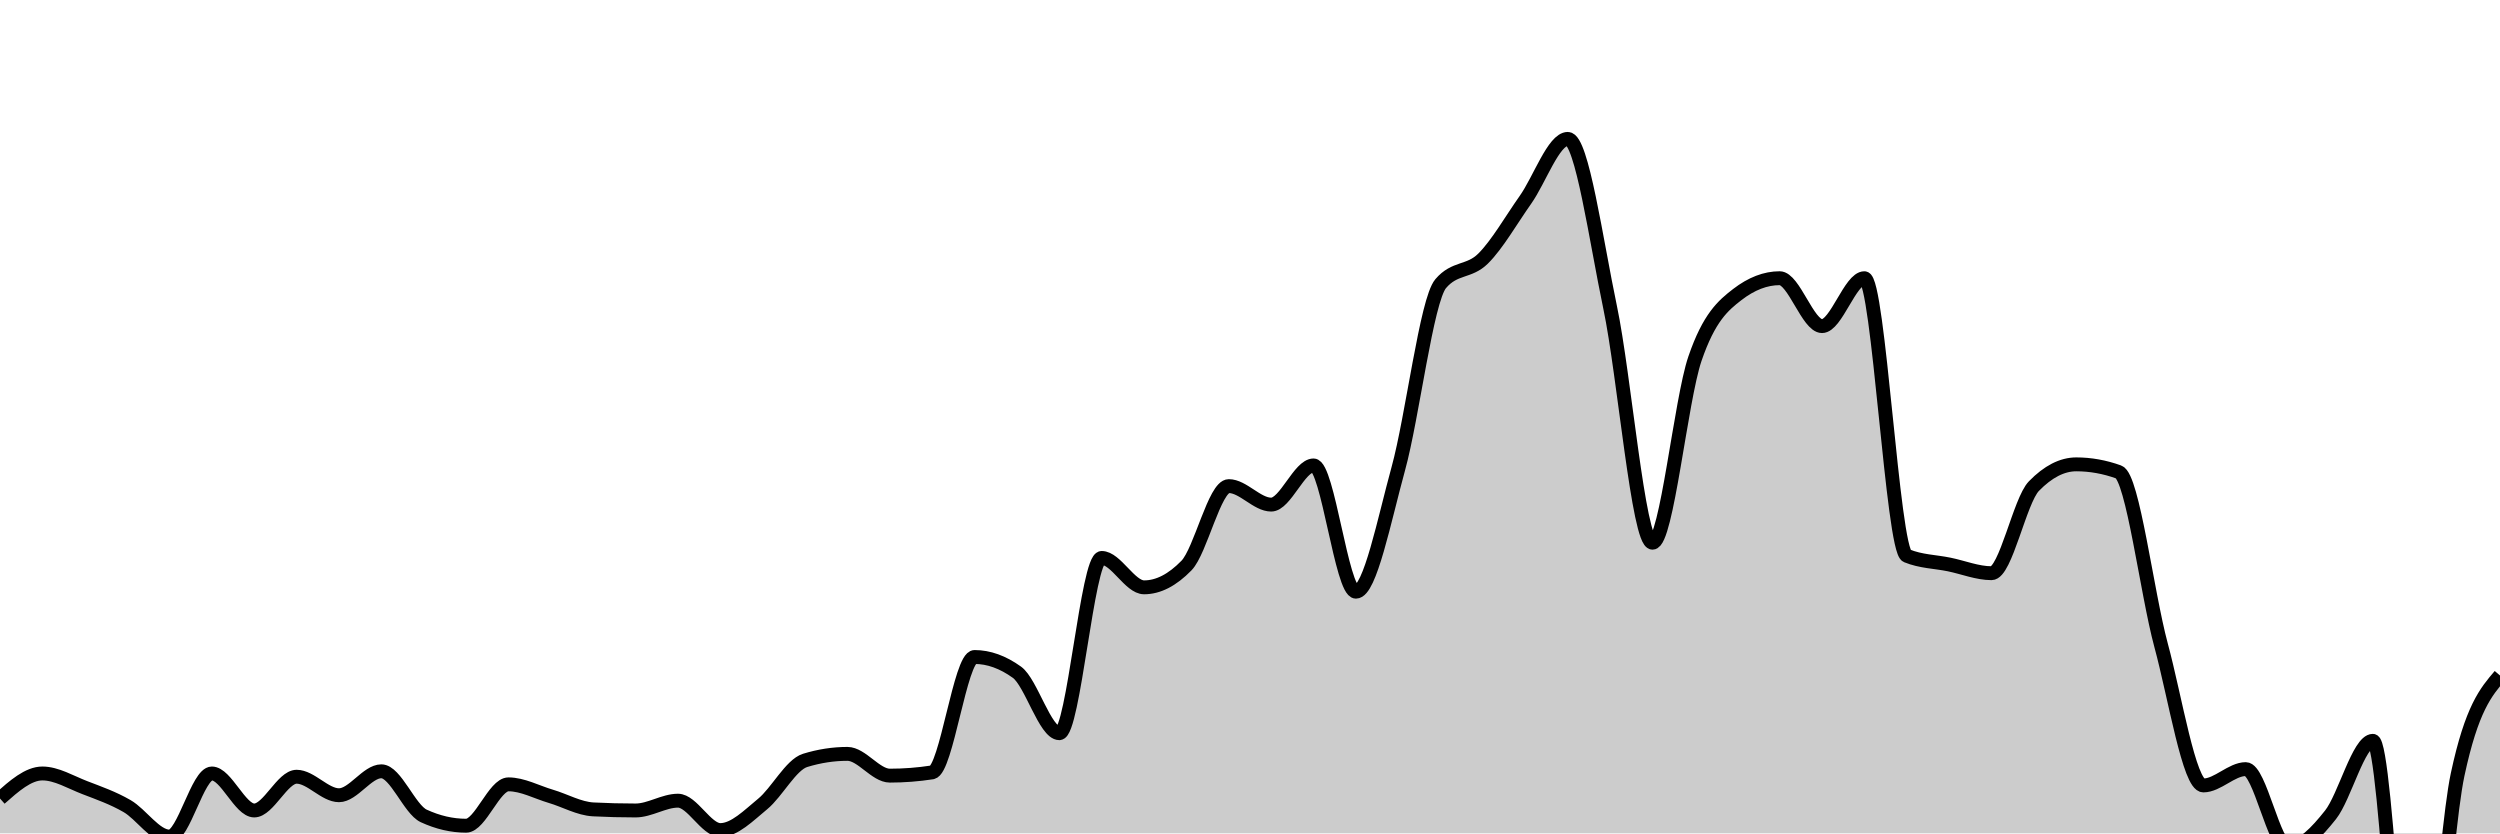
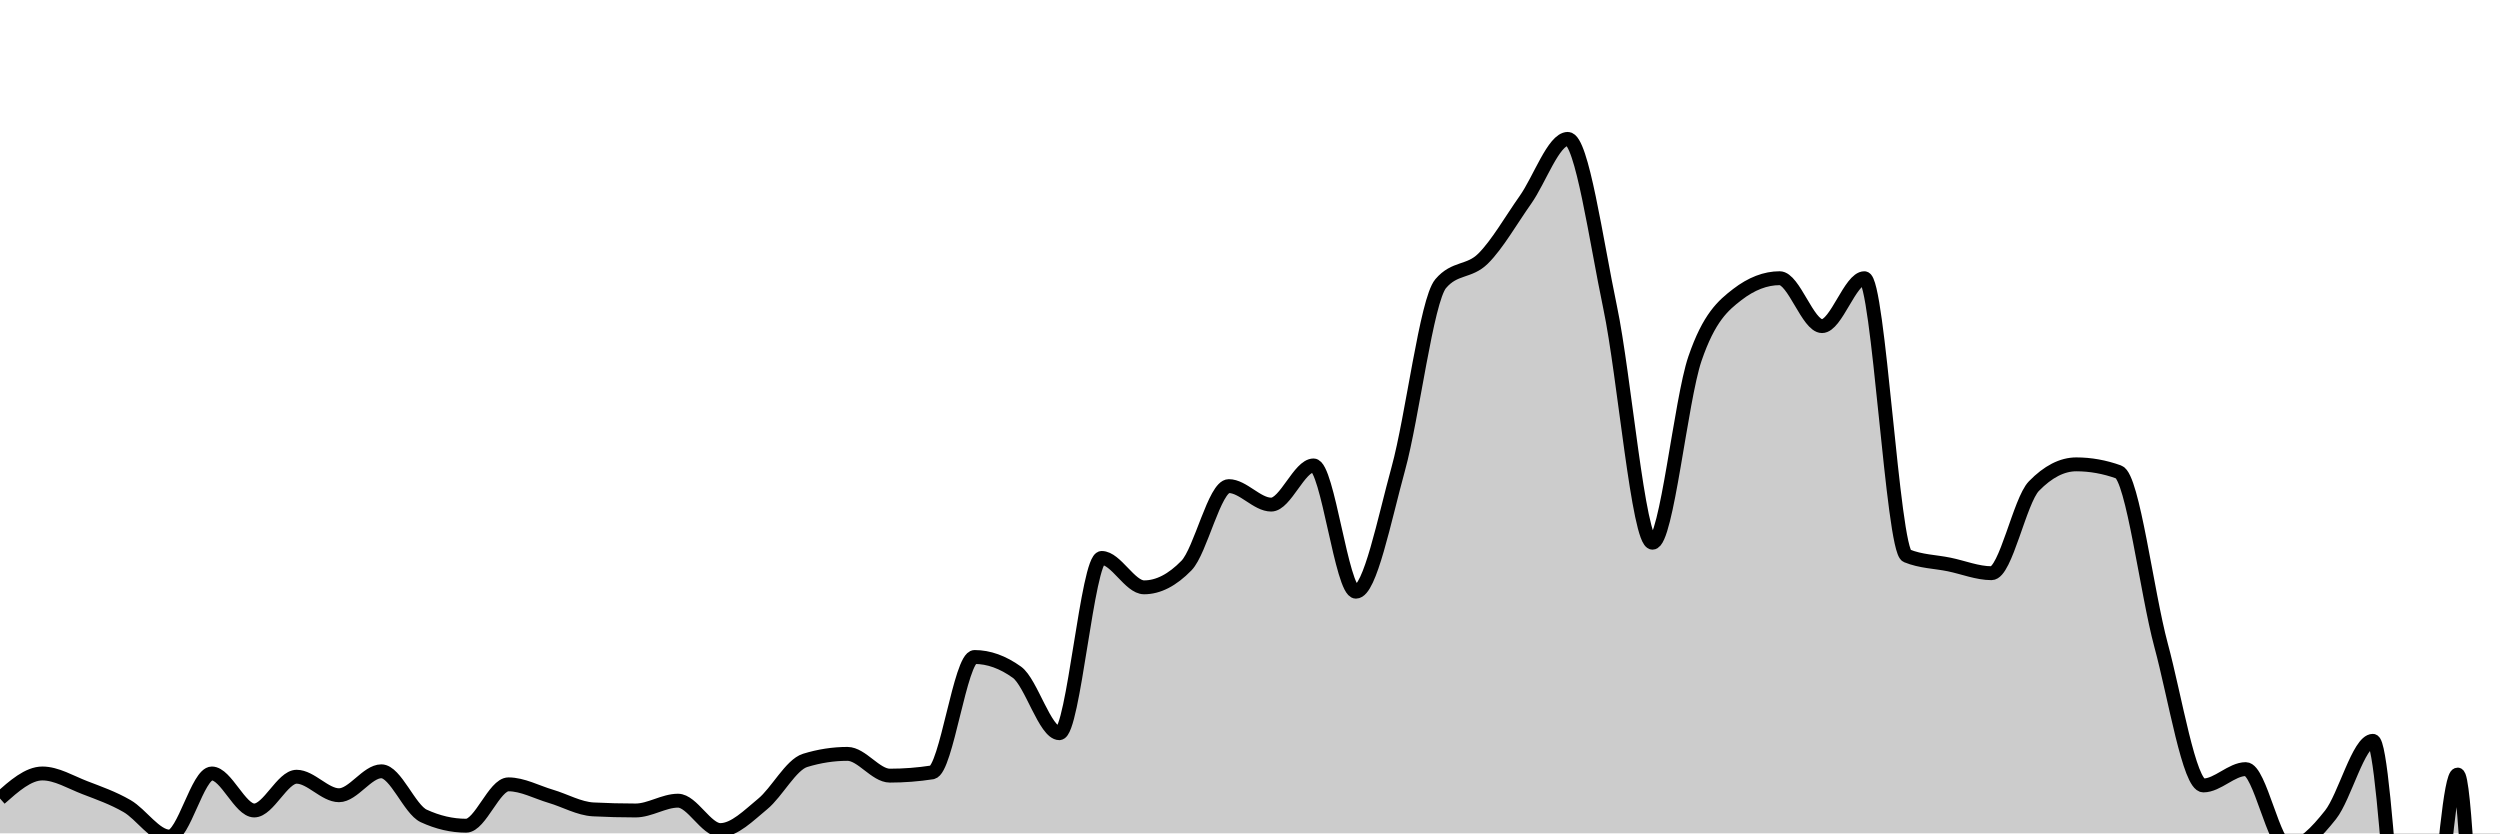
<svg xmlns="http://www.w3.org/2000/svg" viewBox="0 0 180 60">
  <g transform="translate(0,10)">
-     <path class="area" fill="rgba(0, 0, 0, 0.2)" d="M0,47.492C1.017,46.591,2.034,45.69,3.051,45.69C4.068,45.69,5.085,46.317,6.102,46.708C7.119,47.1,8.136,47.453,9.153,48.041C10.169,48.629,11.186,50.235,12.203,50.235C13.22,50.235,14.237,45.69,15.254,45.69C16.271,45.69,17.288,48.354,18.305,48.354C19.322,48.354,20.339,45.925,21.356,45.925C22.373,45.925,23.39,47.257,24.407,47.257C25.424,47.257,26.441,45.533,27.458,45.533C28.475,45.533,29.492,48.276,30.508,48.746C31.525,49.216,32.542,49.451,33.559,49.451C34.576,49.451,35.593,46.473,36.61,46.473C37.627,46.473,38.644,47.035,39.661,47.335C40.678,47.636,41.695,48.224,42.712,48.276C43.729,48.328,44.746,48.354,45.763,48.354C46.78,48.354,47.797,47.649,48.814,47.649C49.831,47.649,50.847,49.765,51.864,49.765C52.881,49.765,53.898,48.72,54.915,47.884C55.932,47.048,56.949,45.063,57.966,44.749C58.983,44.436,60,44.279,61.017,44.279C62.034,44.279,63.051,45.846,64.068,45.846C65.085,45.846,66.102,45.768,67.119,45.611C68.136,45.455,69.153,37.304,70.169,37.304C71.186,37.304,72.203,37.67,73.22,38.401C74.237,39.133,75.254,42.79,76.271,42.79C77.288,42.79,78.305,30.172,79.322,30.172C80.339,30.172,81.356,32.288,82.373,32.288C83.39,32.288,84.407,31.766,85.424,30.721C86.441,29.676,87.458,25,88.475,25C89.492,25,90.508,26.332,91.525,26.332C92.542,26.332,93.559,23.511,94.576,23.511C95.593,23.511,96.61,32.602,97.627,32.602C98.644,32.602,99.661,27.443,100.678,23.746C101.695,20.05,102.712,11.625,103.729,10.423C104.746,9.222,105.763,9.626,106.78,8.621C107.797,7.615,108.814,5.825,109.831,4.389C110.847,2.952,111.864,0,112.881,0C113.898,0,114.915,7.301,115.932,12.147C116.949,16.993,117.966,29.075,118.983,29.075C120,29.075,121.017,18.809,122.034,15.831C123.051,12.853,124.068,11.991,125.085,11.207C126.102,10.423,127.119,10.031,128.136,10.031C129.153,10.031,130.169,13.48,131.186,13.48C132.203,13.48,133.22,10.031,134.237,10.031C135.254,10.031,136.271,29.598,137.288,30.016C138.305,30.434,139.322,30.434,140.339,30.643C141.356,30.852,142.373,31.27,143.39,31.27C144.407,31.27,145.424,26.045,146.441,25C147.458,23.955,148.475,23.433,149.492,23.433C150.508,23.433,151.525,23.615,152.542,23.981C153.559,24.347,154.576,32.68,155.593,36.442C156.61,40.204,157.627,46.552,158.644,46.552C159.661,46.552,160.678,45.376,161.695,45.376C162.712,45.376,163.729,51.019,164.746,51.019C165.763,51.019,166.78,49.948,167.797,48.668C168.814,47.388,169.831,43.339,170.847,43.339C171.864,43.339,172.881,69.984,173.898,69.984C174.915,69.984,175.932,50.522,176.949,45.768C177.966,41.014,178.983,39.825,180,38.636L180,50C178.983,50,177.966,50,176.949,50C175.932,50,174.915,50,173.898,50C172.881,50,171.864,50,170.847,50C169.831,50,168.814,50,167.797,50C166.78,50,165.763,50,164.746,50C163.729,50,162.712,50,161.695,50C160.678,50,159.661,50,158.644,50C157.627,50,156.61,50,155.593,50C154.576,50,153.559,50,152.542,50C151.525,50,150.508,50,149.492,50C148.475,50,147.458,50,146.441,50C145.424,50,144.407,50,143.39,50C142.373,50,141.356,50,140.339,50C139.322,50,138.305,50,137.288,50C136.271,50,135.254,50,134.237,50C133.22,50,132.203,50,131.186,50C130.169,50,129.153,50,128.136,50C127.119,50,126.102,50,125.085,50C124.068,50,123.051,50,122.034,50C121.017,50,120,50,118.983,50C117.966,50,116.949,50,115.932,50C114.915,50,113.898,50,112.881,50C111.864,50,110.847,50,109.831,50C108.814,50,107.797,50,106.78,50C105.763,50,104.746,50,103.729,50C102.712,50,101.695,50,100.678,50C99.661,50,98.644,50,97.627,50C96.61,50,95.593,50,94.576,50C93.559,50,92.542,50,91.525,50C90.508,50,89.492,50,88.475,50C87.458,50,86.441,50,85.424,50C84.407,50,83.39,50,82.373,50C81.356,50,80.339,50,79.322,50C78.305,50,77.288,50,76.271,50C75.254,50,74.237,50,73.22,50C72.203,50,71.186,50,70.169,50C69.153,50,68.136,50,67.119,50C66.102,50,65.085,50,64.068,50C63.051,50,62.034,50,61.017,50C60,50,58.983,50,57.966,50C56.949,50,55.932,50,54.915,50C53.898,50,52.881,50,51.864,50C50.847,50,49.831,50,48.814,50C47.797,50,46.78,50,45.763,50C44.746,50,43.729,50,42.712,50C41.695,50,40.678,50,39.661,50C38.644,50,37.627,50,36.61,50C35.593,50,34.576,50,33.559,50C32.542,50,31.525,50,30.508,50C29.492,50,28.475,50,27.458,50C26.441,50,25.424,50,24.407,50C23.39,50,22.373,50,21.356,50C20.339,50,19.322,50,18.305,50C17.288,50,16.271,50,15.254,50C14.237,50,13.22,50,12.203,50C11.186,50,10.169,50,9.153,50C8.136,50,7.119,50,6.102,50C5.085,50,4.068,50,3.051,50C2.034,50,1.017,50,0,50Z" />
-     <path class="line" stroke="black" fill="none" d="M0,47.492C1.017,46.591,2.034,45.69,3.051,45.69C4.068,45.69,5.085,46.317,6.102,46.708C7.119,47.1,8.136,47.453,9.153,48.041C10.169,48.629,11.186,50.235,12.203,50.235C13.22,50.235,14.237,45.69,15.254,45.69C16.271,45.69,17.288,48.354,18.305,48.354C19.322,48.354,20.339,45.925,21.356,45.925C22.373,45.925,23.39,47.257,24.407,47.257C25.424,47.257,26.441,45.533,27.458,45.533C28.475,45.533,29.492,48.276,30.508,48.746C31.525,49.216,32.542,49.451,33.559,49.451C34.576,49.451,35.593,46.473,36.61,46.473C37.627,46.473,38.644,47.035,39.661,47.335C40.678,47.636,41.695,48.224,42.712,48.276C43.729,48.328,44.746,48.354,45.763,48.354C46.78,48.354,47.797,47.649,48.814,47.649C49.831,47.649,50.847,49.765,51.864,49.765C52.881,49.765,53.898,48.72,54.915,47.884C55.932,47.048,56.949,45.063,57.966,44.749C58.983,44.436,60,44.279,61.017,44.279C62.034,44.279,63.051,45.846,64.068,45.846C65.085,45.846,66.102,45.768,67.119,45.611C68.136,45.455,69.153,37.304,70.169,37.304C71.186,37.304,72.203,37.67,73.22,38.401C74.237,39.133,75.254,42.79,76.271,42.79C77.288,42.79,78.305,30.172,79.322,30.172C80.339,30.172,81.356,32.288,82.373,32.288C83.39,32.288,84.407,31.766,85.424,30.721C86.441,29.676,87.458,25,88.475,25C89.492,25,90.508,26.332,91.525,26.332C92.542,26.332,93.559,23.511,94.576,23.511C95.593,23.511,96.61,32.602,97.627,32.602C98.644,32.602,99.661,27.443,100.678,23.746C101.695,20.05,102.712,11.625,103.729,10.423C104.746,9.222,105.763,9.626,106.78,8.621C107.797,7.615,108.814,5.825,109.831,4.389C110.847,2.952,111.864,0,112.881,0C113.898,0,114.915,7.301,115.932,12.147C116.949,16.993,117.966,29.075,118.983,29.075C120,29.075,121.017,18.809,122.034,15.831C123.051,12.853,124.068,11.991,125.085,11.207C126.102,10.423,127.119,10.031,128.136,10.031C129.153,10.031,130.169,13.48,131.186,13.48C132.203,13.48,133.22,10.031,134.237,10.031C135.254,10.031,136.271,29.598,137.288,30.016C138.305,30.434,139.322,30.434,140.339,30.643C141.356,30.852,142.373,31.27,143.39,31.27C144.407,31.27,145.424,26.045,146.441,25C147.458,23.955,148.475,23.433,149.492,23.433C150.508,23.433,151.525,23.615,152.542,23.981C153.559,24.347,154.576,32.68,155.593,36.442C156.61,40.204,157.627,46.552,158.644,46.552C159.661,46.552,160.678,45.376,161.695,45.376C162.712,45.376,163.729,51.019,164.746,51.019C165.763,51.019,166.78,49.948,167.797,48.668C168.814,47.388,169.831,43.339,170.847,43.339C171.864,43.339,172.881,69.984,173.898,69.984C174.915,69.984,175.932,50.522,176.949,45.768C177.966,41.014,178.983,39.825,180,38.636" />
+     <path class="area" fill="rgba(0, 0, 0, 0.2)" d="M0,47.492C1.017,46.591,2.034,45.69,3.051,45.69C4.068,45.69,5.085,46.317,6.102,46.708C7.119,47.1,8.136,47.453,9.153,48.041C10.169,48.629,11.186,50.235,12.203,50.235C13.22,50.235,14.237,45.69,15.254,45.69C16.271,45.69,17.288,48.354,18.305,48.354C19.322,48.354,20.339,45.925,21.356,45.925C22.373,45.925,23.39,47.257,24.407,47.257C25.424,47.257,26.441,45.533,27.458,45.533C28.475,45.533,29.492,48.276,30.508,48.746C31.525,49.216,32.542,49.451,33.559,49.451C34.576,49.451,35.593,46.473,36.61,46.473C37.627,46.473,38.644,47.035,39.661,47.335C40.678,47.636,41.695,48.224,42.712,48.276C43.729,48.328,44.746,48.354,45.763,48.354C46.78,48.354,47.797,47.649,48.814,47.649C49.831,47.649,50.847,49.765,51.864,49.765C52.881,49.765,53.898,48.72,54.915,47.884C55.932,47.048,56.949,45.063,57.966,44.749C58.983,44.436,60,44.279,61.017,44.279C62.034,44.279,63.051,45.846,64.068,45.846C65.085,45.846,66.102,45.768,67.119,45.611C68.136,45.455,69.153,37.304,70.169,37.304C71.186,37.304,72.203,37.67,73.22,38.401C74.237,39.133,75.254,42.79,76.271,42.79C77.288,42.79,78.305,30.172,79.322,30.172C80.339,30.172,81.356,32.288,82.373,32.288C83.39,32.288,84.407,31.766,85.424,30.721C86.441,29.676,87.458,25,88.475,25C89.492,25,90.508,26.332,91.525,26.332C92.542,26.332,93.559,23.511,94.576,23.511C95.593,23.511,96.61,32.602,97.627,32.602C98.644,32.602,99.661,27.443,100.678,23.746C101.695,20.05,102.712,11.625,103.729,10.423C104.746,9.222,105.763,9.626,106.78,8.621C107.797,7.615,108.814,5.825,109.831,4.389C110.847,2.952,111.864,0,112.881,0C113.898,0,114.915,7.301,115.932,12.147C116.949,16.993,117.966,29.075,118.983,29.075C120,29.075,121.017,18.809,122.034,15.831C123.051,12.853,124.068,11.991,125.085,11.207C126.102,10.423,127.119,10.031,128.136,10.031C129.153,10.031,130.169,13.48,131.186,13.48C132.203,13.48,133.22,10.031,134.237,10.031C135.254,10.031,136.271,29.598,137.288,30.016C138.305,30.434,139.322,30.434,140.339,30.643C141.356,30.852,142.373,31.27,143.39,31.27C144.407,31.27,145.424,26.045,146.441,25C147.458,23.955,148.475,23.433,149.492,23.433C150.508,23.433,151.525,23.615,152.542,23.981C153.559,24.347,154.576,32.68,155.593,36.442C156.61,40.204,157.627,46.552,158.644,46.552C159.661,46.552,160.678,45.376,161.695,45.376C162.712,45.376,163.729,51.019,164.746,51.019C165.763,51.019,166.78,49.948,167.797,48.668C168.814,47.388,169.831,43.339,170.847,43.339C171.864,43.339,172.881,69.984,173.898,69.984C174.915,69.984,175.932,45.768,176.949,45.768C177.966,45.768,178.983,88.44,180,131.113L180,50C178.983,50,177.966,50,176.949,50C175.932,50,174.915,50,173.898,50C172.881,50,171.864,50,170.847,50C169.831,50,168.814,50,167.797,50C166.78,50,165.763,50,164.746,50C163.729,50,162.712,50,161.695,50C160.678,50,159.661,50,158.644,50C157.627,50,156.61,50,155.593,50C154.576,50,153.559,50,152.542,50C151.525,50,150.508,50,149.492,50C148.475,50,147.458,50,146.441,50C145.424,50,144.407,50,143.39,50C142.373,50,141.356,50,140.339,50C139.322,50,138.305,50,137.288,50C136.271,50,135.254,50,134.237,50C133.22,50,132.203,50,131.186,50C130.169,50,129.153,50,128.136,50C127.119,50,126.102,50,125.085,50C124.068,50,123.051,50,122.034,50C121.017,50,120,50,118.983,50C117.966,50,116.949,50,115.932,50C114.915,50,113.898,50,112.881,50C111.864,50,110.847,50,109.831,50C108.814,50,107.797,50,106.78,50C105.763,50,104.746,50,103.729,50C102.712,50,101.695,50,100.678,50C99.661,50,98.644,50,97.627,50C96.61,50,95.593,50,94.576,50C93.559,50,92.542,50,91.525,50C90.508,50,89.492,50,88.475,50C87.458,50,86.441,50,85.424,50C84.407,50,83.39,50,82.373,50C81.356,50,80.339,50,79.322,50C78.305,50,77.288,50,76.271,50C75.254,50,74.237,50,73.22,50C72.203,50,71.186,50,70.169,50C69.153,50,68.136,50,67.119,50C66.102,50,65.085,50,64.068,50C63.051,50,62.034,50,61.017,50C60,50,58.983,50,57.966,50C56.949,50,55.932,50,54.915,50C53.898,50,52.881,50,51.864,50C50.847,50,49.831,50,48.814,50C47.797,50,46.78,50,45.763,50C44.746,50,43.729,50,42.712,50C41.695,50,40.678,50,39.661,50C38.644,50,37.627,50,36.61,50C35.593,50,34.576,50,33.559,50C32.542,50,31.525,50,30.508,50C29.492,50,28.475,50,27.458,50C26.441,50,25.424,50,24.407,50C23.39,50,22.373,50,21.356,50C20.339,50,19.322,50,18.305,50C17.288,50,16.271,50,15.254,50C14.237,50,13.22,50,12.203,50C11.186,50,10.169,50,9.153,50C8.136,50,7.119,50,6.102,50C5.085,50,4.068,50,3.051,50C2.034,50,1.017,50,0,50Z" />
+     <path class="line" stroke="black" fill="none" d="M0,47.492C1.017,46.591,2.034,45.69,3.051,45.69C4.068,45.69,5.085,46.317,6.102,46.708C7.119,47.1,8.136,47.453,9.153,48.041C10.169,48.629,11.186,50.235,12.203,50.235C13.22,50.235,14.237,45.69,15.254,45.69C16.271,45.69,17.288,48.354,18.305,48.354C19.322,48.354,20.339,45.925,21.356,45.925C22.373,45.925,23.39,47.257,24.407,47.257C25.424,47.257,26.441,45.533,27.458,45.533C28.475,45.533,29.492,48.276,30.508,48.746C31.525,49.216,32.542,49.451,33.559,49.451C34.576,49.451,35.593,46.473,36.61,46.473C37.627,46.473,38.644,47.035,39.661,47.335C40.678,47.636,41.695,48.224,42.712,48.276C43.729,48.328,44.746,48.354,45.763,48.354C46.78,48.354,47.797,47.649,48.814,47.649C49.831,47.649,50.847,49.765,51.864,49.765C52.881,49.765,53.898,48.72,54.915,47.884C55.932,47.048,56.949,45.063,57.966,44.749C58.983,44.436,60,44.279,61.017,44.279C62.034,44.279,63.051,45.846,64.068,45.846C65.085,45.846,66.102,45.768,67.119,45.611C68.136,45.455,69.153,37.304,70.169,37.304C71.186,37.304,72.203,37.67,73.22,38.401C74.237,39.133,75.254,42.79,76.271,42.79C77.288,42.79,78.305,30.172,79.322,30.172C80.339,30.172,81.356,32.288,82.373,32.288C83.39,32.288,84.407,31.766,85.424,30.721C86.441,29.676,87.458,25,88.475,25C89.492,25,90.508,26.332,91.525,26.332C92.542,26.332,93.559,23.511,94.576,23.511C95.593,23.511,96.61,32.602,97.627,32.602C98.644,32.602,99.661,27.443,100.678,23.746C101.695,20.05,102.712,11.625,103.729,10.423C104.746,9.222,105.763,9.626,106.78,8.621C107.797,7.615,108.814,5.825,109.831,4.389C110.847,2.952,111.864,0,112.881,0C113.898,0,114.915,7.301,115.932,12.147C116.949,16.993,117.966,29.075,118.983,29.075C120,29.075,121.017,18.809,122.034,15.831C123.051,12.853,124.068,11.991,125.085,11.207C126.102,10.423,127.119,10.031,128.136,10.031C129.153,10.031,130.169,13.48,131.186,13.48C132.203,13.48,133.22,10.031,134.237,10.031C135.254,10.031,136.271,29.598,137.288,30.016C138.305,30.434,139.322,30.434,140.339,30.643C141.356,30.852,142.373,31.27,143.39,31.27C144.407,31.27,145.424,26.045,146.441,25C147.458,23.955,148.475,23.433,149.492,23.433C150.508,23.433,151.525,23.615,152.542,23.981C153.559,24.347,154.576,32.68,155.593,36.442C156.61,40.204,157.627,46.552,158.644,46.552C159.661,46.552,160.678,45.376,161.695,45.376C162.712,45.376,163.729,51.019,164.746,51.019C165.763,51.019,166.78,49.948,167.797,48.668C168.814,47.388,169.831,43.339,170.847,43.339C171.864,43.339,172.881,69.984,173.898,69.984C174.915,69.984,175.932,45.768,176.949,45.768C177.966,45.768,178.983,88.44,180,131.113" />
  </g>
</svg>
